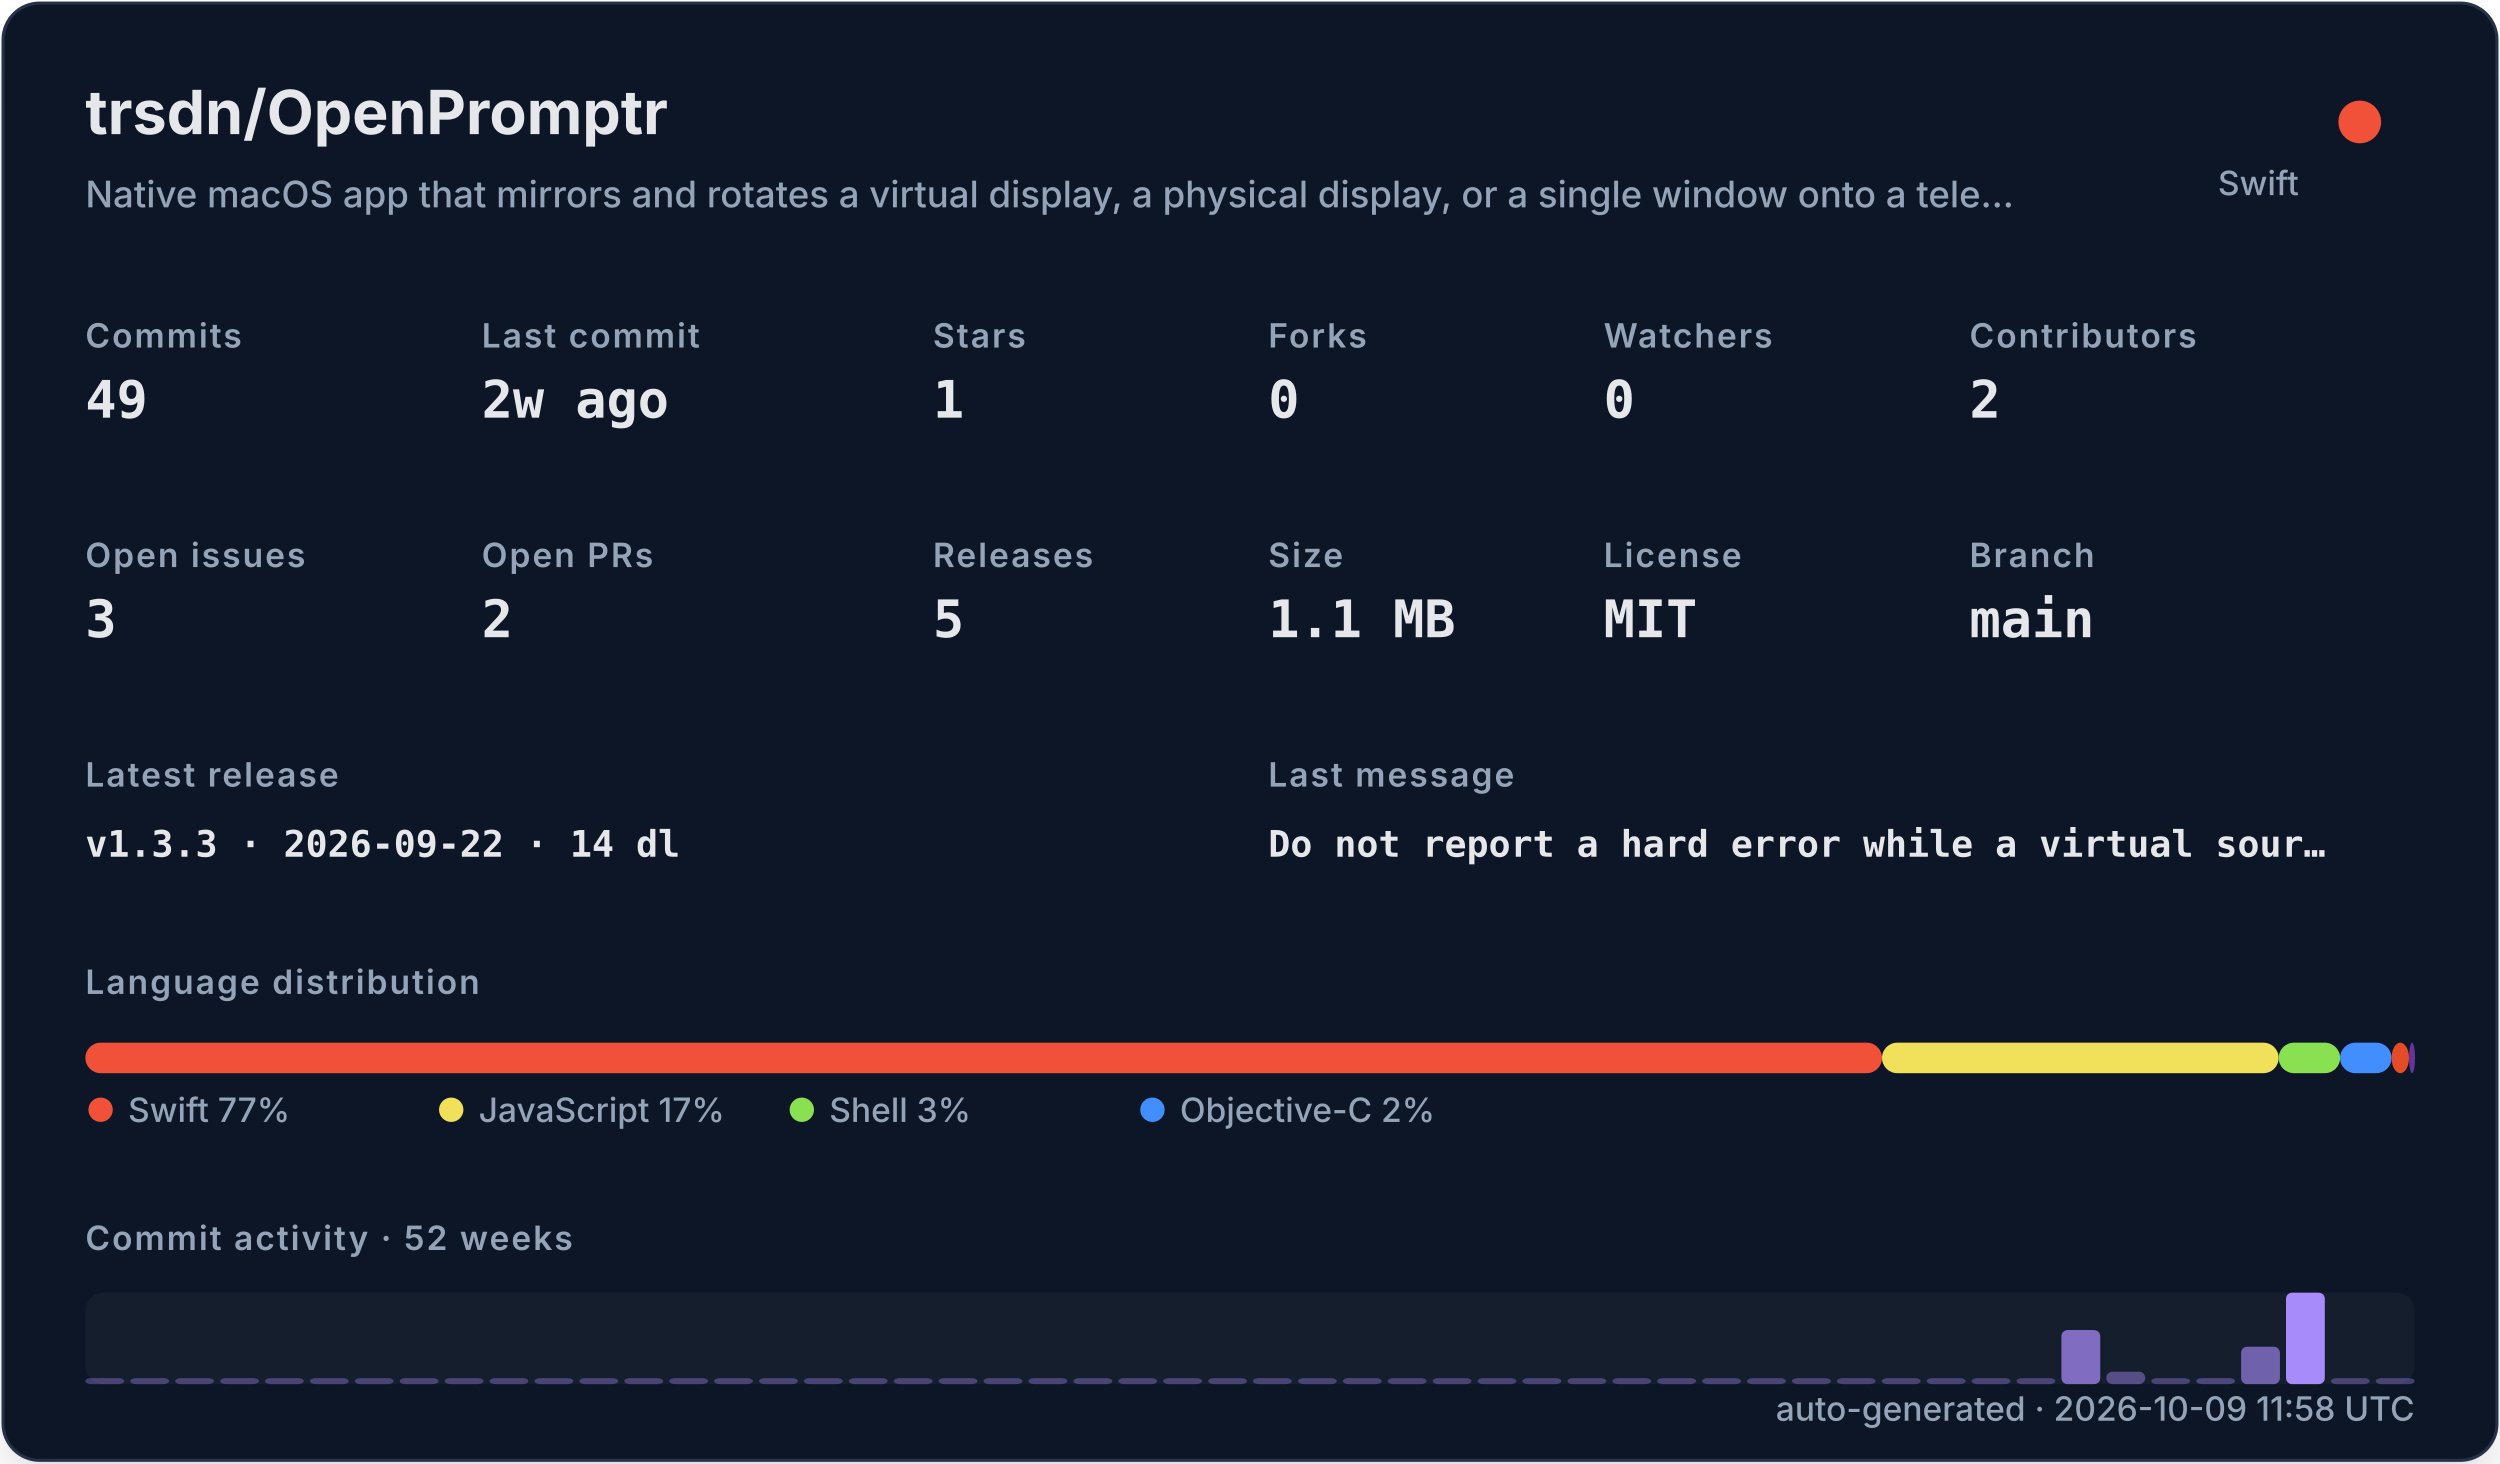
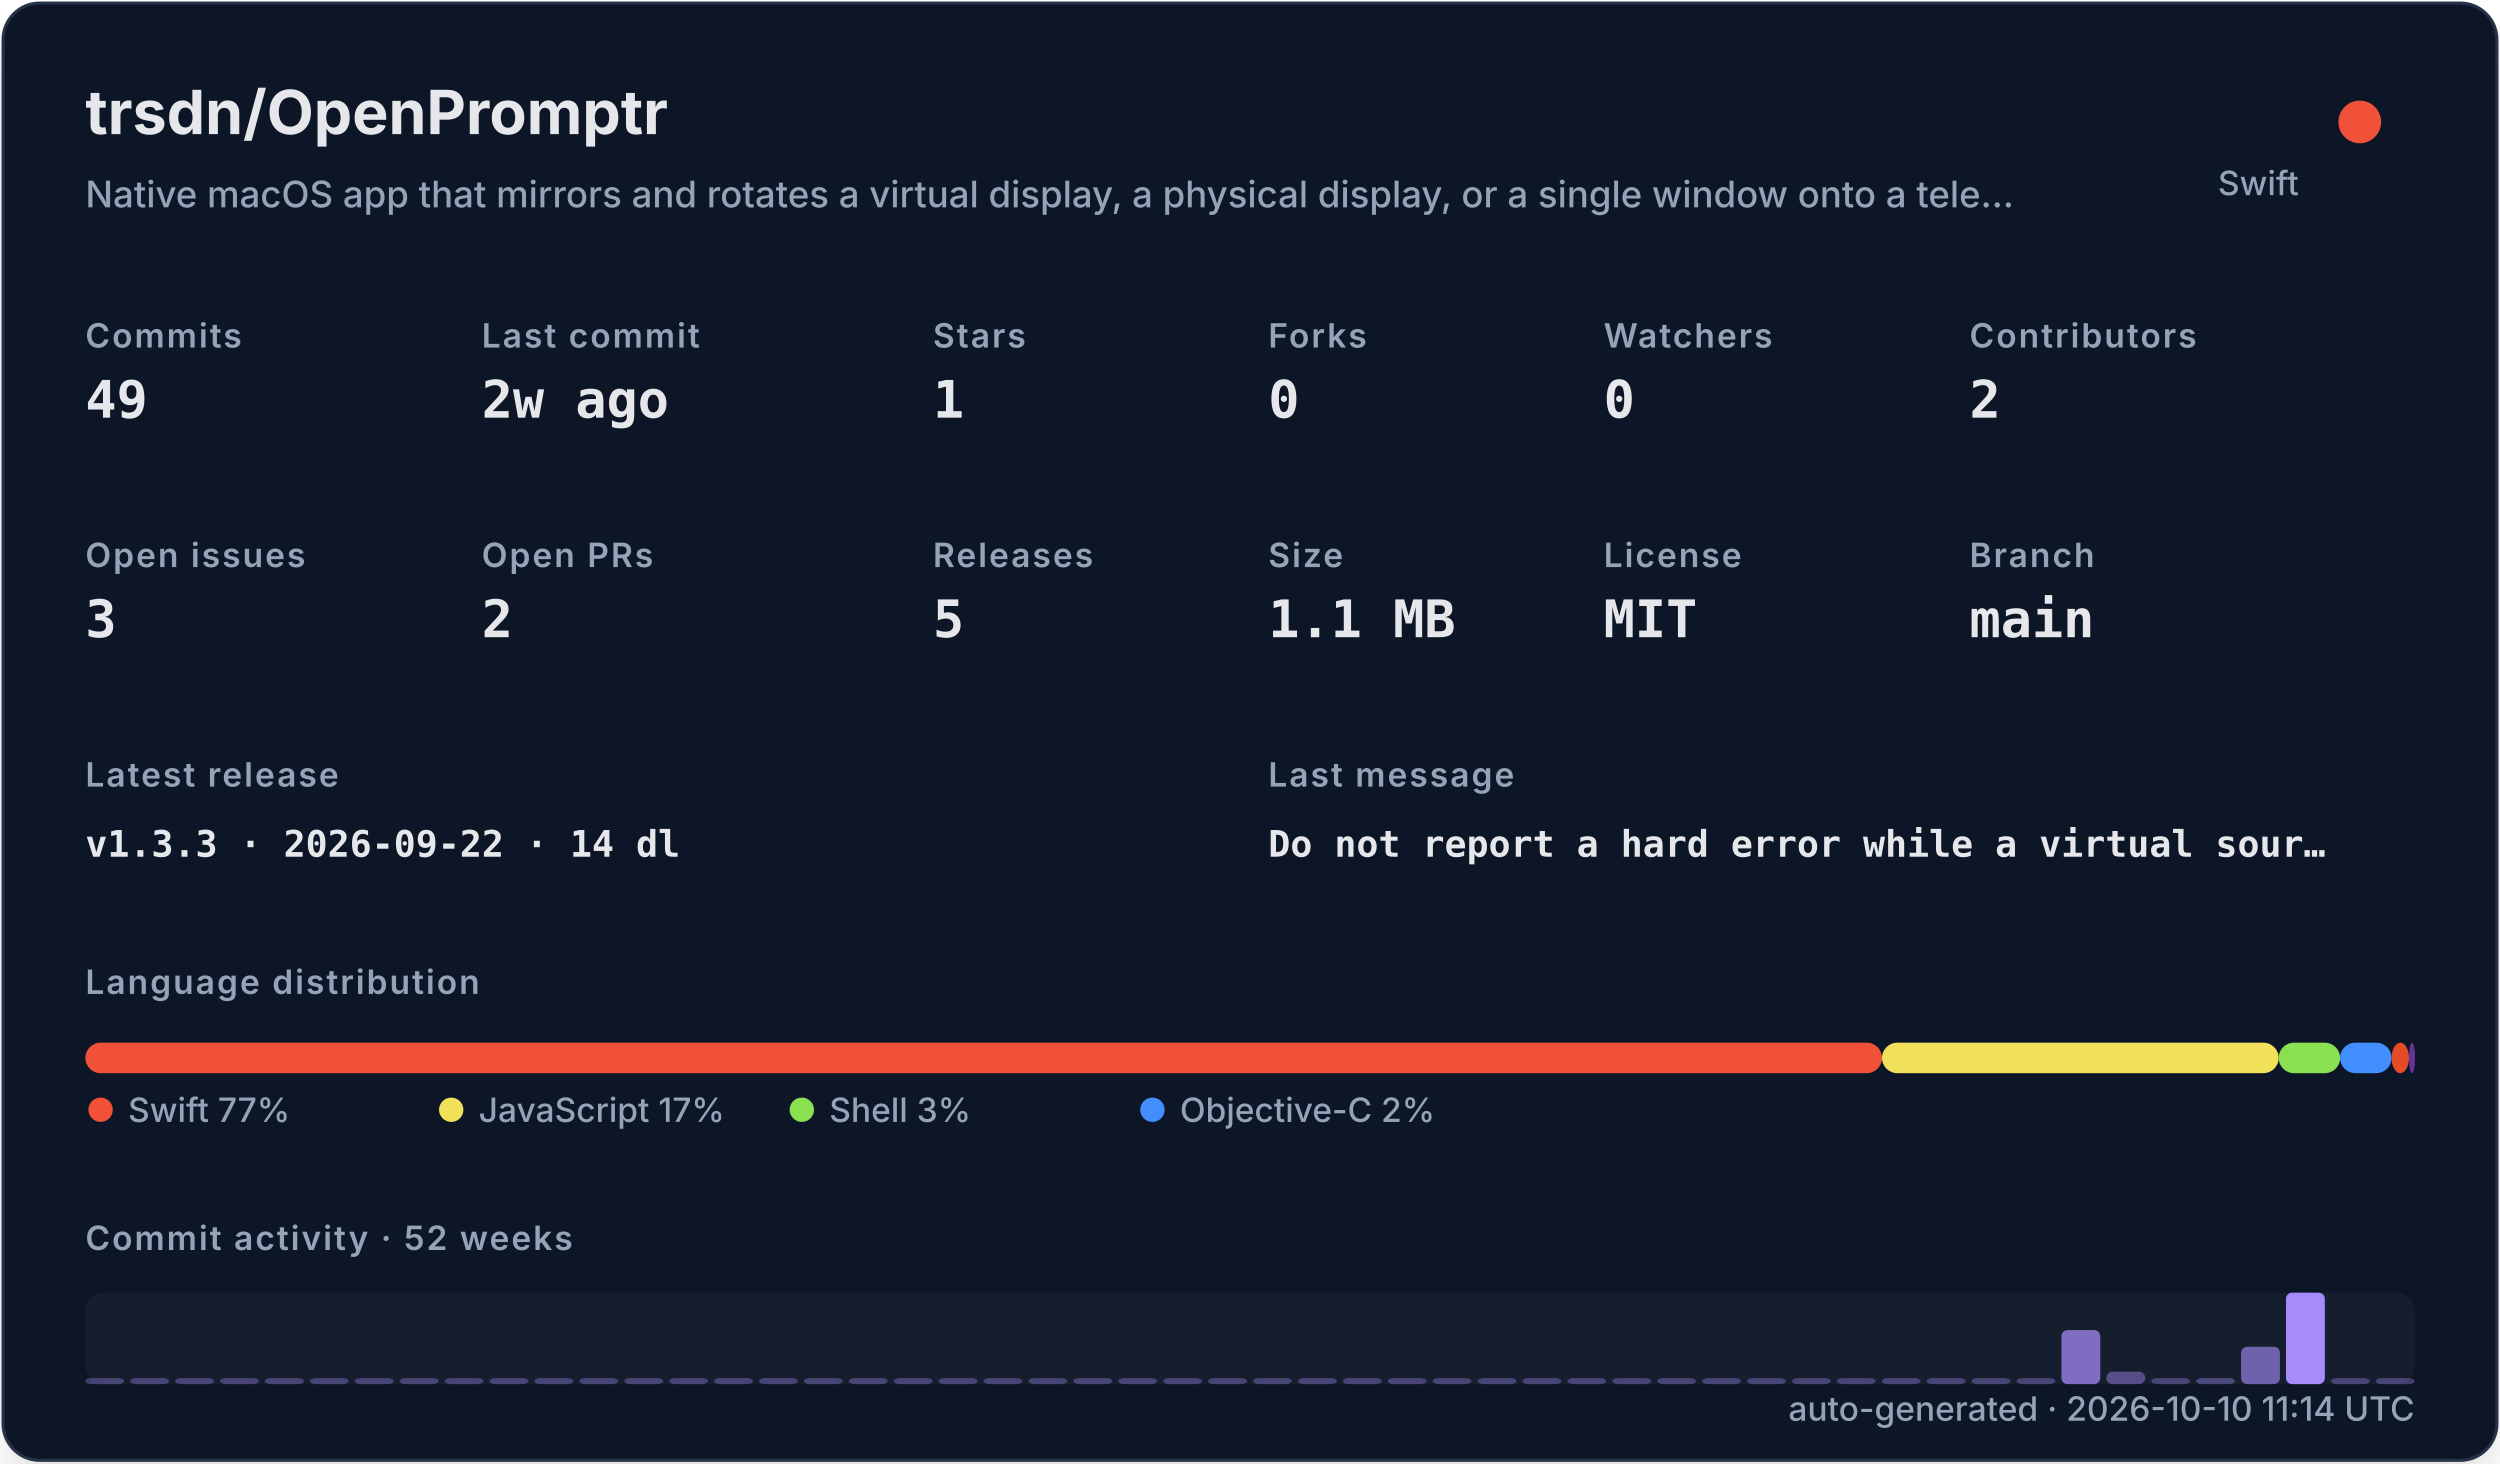
<svg xmlns="http://www.w3.org/2000/svg" width="820" height="480" viewBox="0 0 820 480" role="img">
  <defs>
    <filter id="shadow" x="-10%" y="-10%" width="120%" height="120%">
      <feDropShadow dx="0" dy="8" stdDeviation="10" flood-color="#000000" flood-opacity="0.16" />
    </filter>
    <style>
    .title { font: 700 20px -apple-system,BlinkMacSystemFont,"Segoe UI",sans-serif; fill: #e5e7eb; }
    .subtitle { font: 500 12px -apple-system,BlinkMacSystemFont,"Segoe UI",sans-serif; fill: #94a3b8; }
    .label { font: 600 11px -apple-system,BlinkMacSystemFont,"Segoe UI",sans-serif; fill: #94a3b8; text-transform: uppercase; letter-spacing: .06em; }
    .value { font: 700 17px ui-monospace,SFMono-Regular,Menlo,monospace; fill: #e5e7eb; }
    .small { font: 500 11px -apple-system,BlinkMacSystemFont,"Segoe UI",sans-serif; fill: #94a3b8; }
    .tiny { font: 500 10px -apple-system,BlinkMacSystemFont,"Segoe UI",sans-serif; fill: #94a3b8; }
    .mono { font: 650 12px ui-monospace,SFMono-Regular,Menlo,monospace; fill: #e5e7eb; }
  </style>
  </defs>
  <rect x="1" y="1" width="818" height="478" rx="12" fill="#111827" stroke="#263247" filter="url(#shadow)" />
  <text x="28" y="44" class="title">trsdn/OpenPromptr</text>
  <text x="28" y="68" class="subtitle">Native macOS app that mirrors and rotates a virtual display, a physical display, or a single window onto a tele…</text>
  <circle cx="774" cy="40" r="7" fill="#F05138" />
  <text x="754" y="64" text-anchor="end" class="small">Swift</text>
  <text x="28" y="114" class="label">Commits</text>
  <text x="28" y="137" class="value">49</text>
  <text x="158" y="114" class="label">Last commit</text>
  <text x="158" y="137" class="value">2w ago</text>
  <text x="306" y="114" class="label">Stars</text>
  <text x="306" y="137" class="value">1</text>
  <text x="416" y="114" class="label">Forks</text>
  <text x="416" y="137" class="value">0</text>
  <text x="526" y="114" class="label">Watchers</text>
  <text x="526" y="137" class="value">0</text>
  <text x="646" y="114" class="label">Contributors</text>
  <text x="646" y="137" class="value">2</text>
  <text x="28" y="186" class="label">Open issues</text>
  <text x="28" y="209" class="value">3</text>
  <text x="158" y="186" class="label">Open PRs</text>
  <text x="158" y="209" class="value">2</text>
  <text x="306" y="186" class="label">Releases</text>
  <text x="306" y="209" class="value">5</text>
  <text x="416" y="186" class="label">Size</text>
  <text x="416" y="209" class="value">1.1 MB</text>
  <text x="526" y="186" class="label">License</text>
  <text x="526" y="209" class="value">MIT</text>
  <text x="646" y="186" class="label">Branch</text>
  <text x="646" y="209" class="value">main</text>
  <text x="28" y="258" class="label">Latest release</text>
  <text x="28" y="281" class="mono">v1.3.3 · 2026-09-22 · 14 dl</text>
  <text x="416" y="258" class="label">Last message</text>
  <text x="416" y="281" class="mono">Do not report a hard error while a virtual sour…</text>
  <text x="28" y="326" class="label">Language distribution</text>
  <rect x="28.00" y="342" width="589.30" height="10" rx="5" fill="#F05138" />
  <rect x="617.30" y="342" width="130.10" height="10" rx="5" fill="#f1e05a" />
  <rect x="747.41" y="342" width="20.14" height="10" rx="5" fill="#89e051" />
  <rect x="767.55" y="342" width="16.88" height="10" rx="5" fill="#438eff" />
  <rect x="784.44" y="342" width="5.71" height="10" rx="5" fill="#e34c26" />
  <rect x="790.15" y="342" width="2.00" height="10" rx="5" fill="#663399" />
  <circle cx="33" cy="364" r="4" fill="#F05138" />
  <text x="42" y="368" class="small">Swift 77%</text>
  <circle cx="148" cy="364" r="4" fill="#f1e05a" />
  <text x="157" y="368" class="small">JavaScript 17%</text>
  <circle cx="263" cy="364" r="4" fill="#89e051" />
  <text x="272" y="368" class="small">Shell 3%</text>
  <circle cx="378" cy="364" r="4" fill="#438eff" />
  <text x="387" y="368" class="small">Objective-C 2%</text>
  <text x="28" y="410" class="label">Commit activity · 52 weeks</text>
  <rect x="28" y="424" width="764" height="30" rx="6" fill="#1f2937" opacity=".42" />
  <rect x="28.00" y="452.00" width="12.73" height="2.00" rx="2" fill="#a78bfa" opacity="0.35" />
  <rect x="42.73" y="452.00" width="12.73" height="2.00" rx="2" fill="#a78bfa" opacity="0.35" />
  <rect x="57.46" y="452.00" width="12.73" height="2.00" rx="2" fill="#a78bfa" opacity="0.35" />
  <rect x="72.19" y="452.00" width="12.73" height="2.00" rx="2" fill="#a78bfa" opacity="0.35" />
  <rect x="86.92" y="452.00" width="12.73" height="2.00" rx="2" fill="#a78bfa" opacity="0.35" />
  <rect x="101.65" y="452.00" width="12.73" height="2.00" rx="2" fill="#a78bfa" opacity="0.35" />
  <rect x="116.38" y="452.00" width="12.73" height="2.00" rx="2" fill="#a78bfa" opacity="0.35" />
  <rect x="131.12" y="452.00" width="12.73" height="2.00" rx="2" fill="#a78bfa" opacity="0.35" />
  <rect x="145.85" y="452.00" width="12.73" height="2.00" rx="2" fill="#a78bfa" opacity="0.35" />
  <rect x="160.58" y="452.00" width="12.73" height="2.00" rx="2" fill="#a78bfa" opacity="0.35" />
  <rect x="175.31" y="452.00" width="12.73" height="2.00" rx="2" fill="#a78bfa" opacity="0.35" />
  <rect x="190.04" y="452.00" width="12.73" height="2.00" rx="2" fill="#a78bfa" opacity="0.35" />
  <rect x="204.77" y="452.00" width="12.73" height="2.00" rx="2" fill="#a78bfa" opacity="0.35" />
  <rect x="219.50" y="452.00" width="12.73" height="2.00" rx="2" fill="#a78bfa" opacity="0.35" />
  <rect x="234.23" y="452.00" width="12.73" height="2.00" rx="2" fill="#a78bfa" opacity="0.35" />
  <rect x="248.96" y="452.00" width="12.73" height="2.00" rx="2" fill="#a78bfa" opacity="0.35" />
  <rect x="263.69" y="452.00" width="12.73" height="2.00" rx="2" fill="#a78bfa" opacity="0.35" />
  <rect x="278.42" y="452.00" width="12.73" height="2.00" rx="2" fill="#a78bfa" opacity="0.35" />
  <rect x="293.15" y="452.00" width="12.73" height="2.00" rx="2" fill="#a78bfa" opacity="0.35" />
  <rect x="307.88" y="452.00" width="12.73" height="2.00" rx="2" fill="#a78bfa" opacity="0.35" />
  <rect x="322.62" y="452.00" width="12.73" height="2.00" rx="2" fill="#a78bfa" opacity="0.35" />
  <rect x="337.35" y="452.00" width="12.73" height="2.00" rx="2" fill="#a78bfa" opacity="0.35" />
  <rect x="352.08" y="452.00" width="12.73" height="2.00" rx="2" fill="#a78bfa" opacity="0.35" />
  <rect x="366.81" y="452.00" width="12.73" height="2.00" rx="2" fill="#a78bfa" opacity="0.35" />
  <rect x="381.54" y="452.00" width="12.73" height="2.00" rx="2" fill="#a78bfa" opacity="0.35" />
  <rect x="396.27" y="452.00" width="12.73" height="2.00" rx="2" fill="#a78bfa" opacity="0.35" />
  <rect x="411.00" y="452.00" width="12.73" height="2.00" rx="2" fill="#a78bfa" opacity="0.35" />
  <rect x="425.73" y="452.00" width="12.73" height="2.00" rx="2" fill="#a78bfa" opacity="0.35" />
  <rect x="440.46" y="452.00" width="12.73" height="2.00" rx="2" fill="#a78bfa" opacity="0.35" />
  <rect x="455.19" y="452.00" width="12.73" height="2.00" rx="2" fill="#a78bfa" opacity="0.35" />
  <rect x="469.92" y="452.00" width="12.73" height="2.00" rx="2" fill="#a78bfa" opacity="0.35" />
  <rect x="484.65" y="452.00" width="12.73" height="2.00" rx="2" fill="#a78bfa" opacity="0.35" />
  <rect x="499.38" y="452.00" width="12.73" height="2.00" rx="2" fill="#a78bfa" opacity="0.35" />
  <rect x="514.12" y="452.00" width="12.73" height="2.00" rx="2" fill="#a78bfa" opacity="0.35" />
  <rect x="528.85" y="452.00" width="12.73" height="2.00" rx="2" fill="#a78bfa" opacity="0.35" />
  <rect x="543.58" y="452.00" width="12.73" height="2.00" rx="2" fill="#a78bfa" opacity="0.35" />
  <rect x="558.31" y="452.00" width="12.73" height="2.00" rx="2" fill="#a78bfa" opacity="0.35" />
  <rect x="573.04" y="452.00" width="12.73" height="2.00" rx="2" fill="#a78bfa" opacity="0.35" />
  <rect x="587.77" y="452.00" width="12.73" height="2.00" rx="2" fill="#a78bfa" opacity="0.35" />
  <rect x="602.50" y="452.00" width="12.73" height="2.00" rx="2" fill="#a78bfa" opacity="0.35" />
  <rect x="617.23" y="452.00" width="12.73" height="2.00" rx="2" fill="#a78bfa" opacity="0.35" />
  <rect x="631.96" y="452.00" width="12.73" height="2.00" rx="2" fill="#a78bfa" opacity="0.35" />
  <rect x="646.69" y="452.00" width="12.73" height="2.00" rx="2" fill="#a78bfa" opacity="0.35" />
  <rect x="661.42" y="452.00" width="12.73" height="2.00" rx="2" fill="#a78bfa" opacity="0.35" />
  <rect x="676.15" y="436.27" width="12.73" height="17.73" rx="2" fill="#a78bfa" opacity="0.73" />
  <rect x="690.88" y="449.91" width="12.73" height="4.09" rx="2" fill="#a78bfa" opacity="0.44" />
  <rect x="705.62" y="452.00" width="12.73" height="2.00" rx="2" fill="#a78bfa" opacity="0.35" />
  <rect x="720.35" y="452.00" width="12.73" height="2.00" rx="2" fill="#a78bfa" opacity="0.38" />
  <rect x="735.08" y="441.73" width="12.73" height="12.27" rx="2" fill="#a78bfa" opacity="0.62" />
  <rect x="749.81" y="424.00" width="12.73" height="30.00" rx="2" fill="#a78bfa" opacity="1.00" />
  <rect x="764.54" y="452.00" width="12.73" height="2.00" rx="2" fill="#a78bfa" opacity="0.35" />
  <rect x="779.27" y="452.00" width="12.73" height="2.00" rx="2" fill="#a78bfa" opacity="0.35" />
-   <text x="792" y="466" text-anchor="end" class="small">auto-generated · 2026-10-09 11:58 UTC</text>
+   <text x="792" y="466" text-anchor="end" class="small">auto-generated · 2026-10-10 11:14 UTC</text>
</svg>
